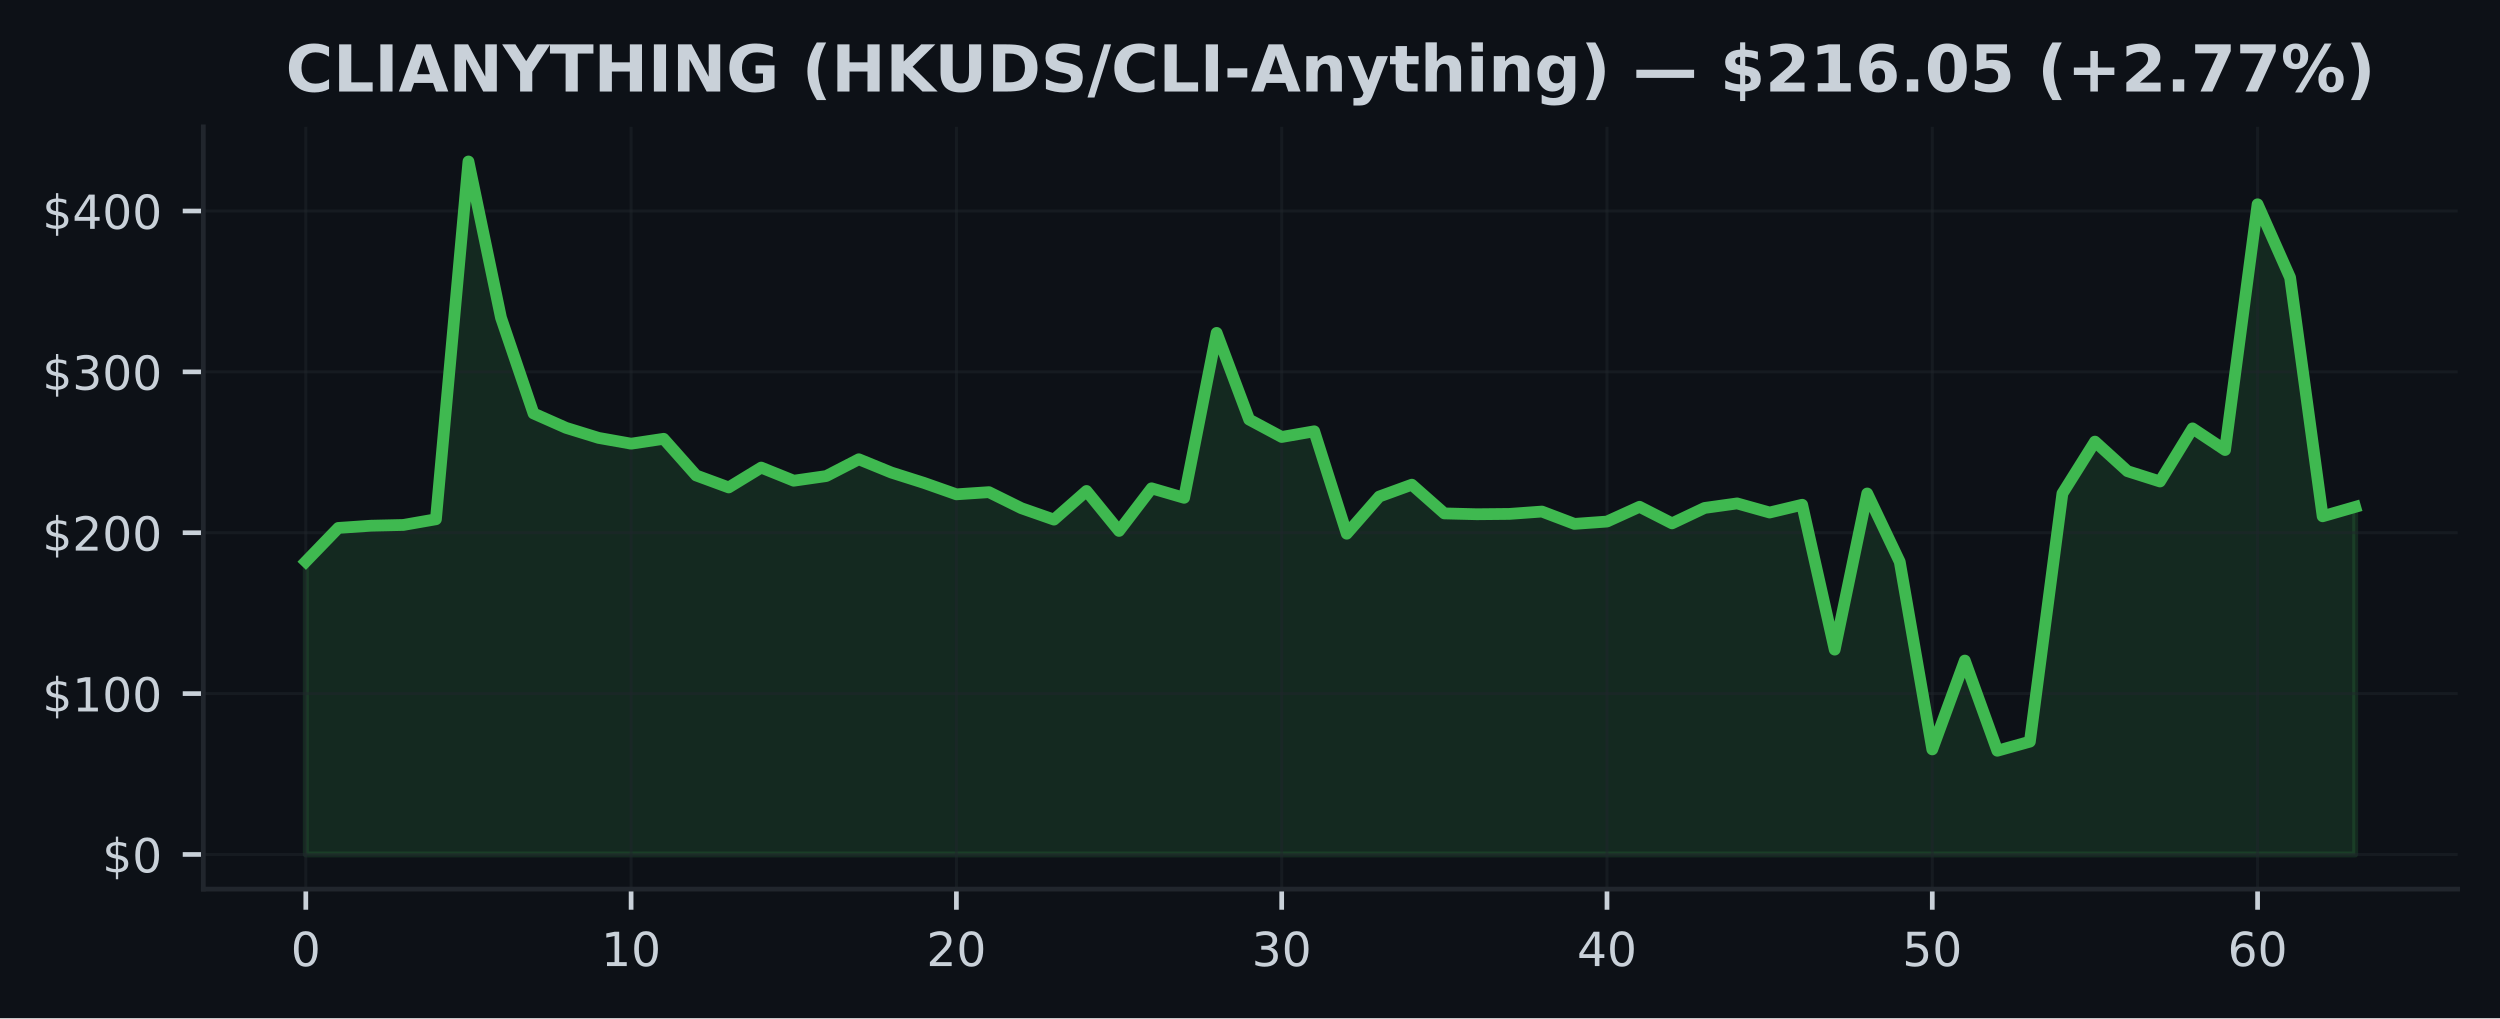
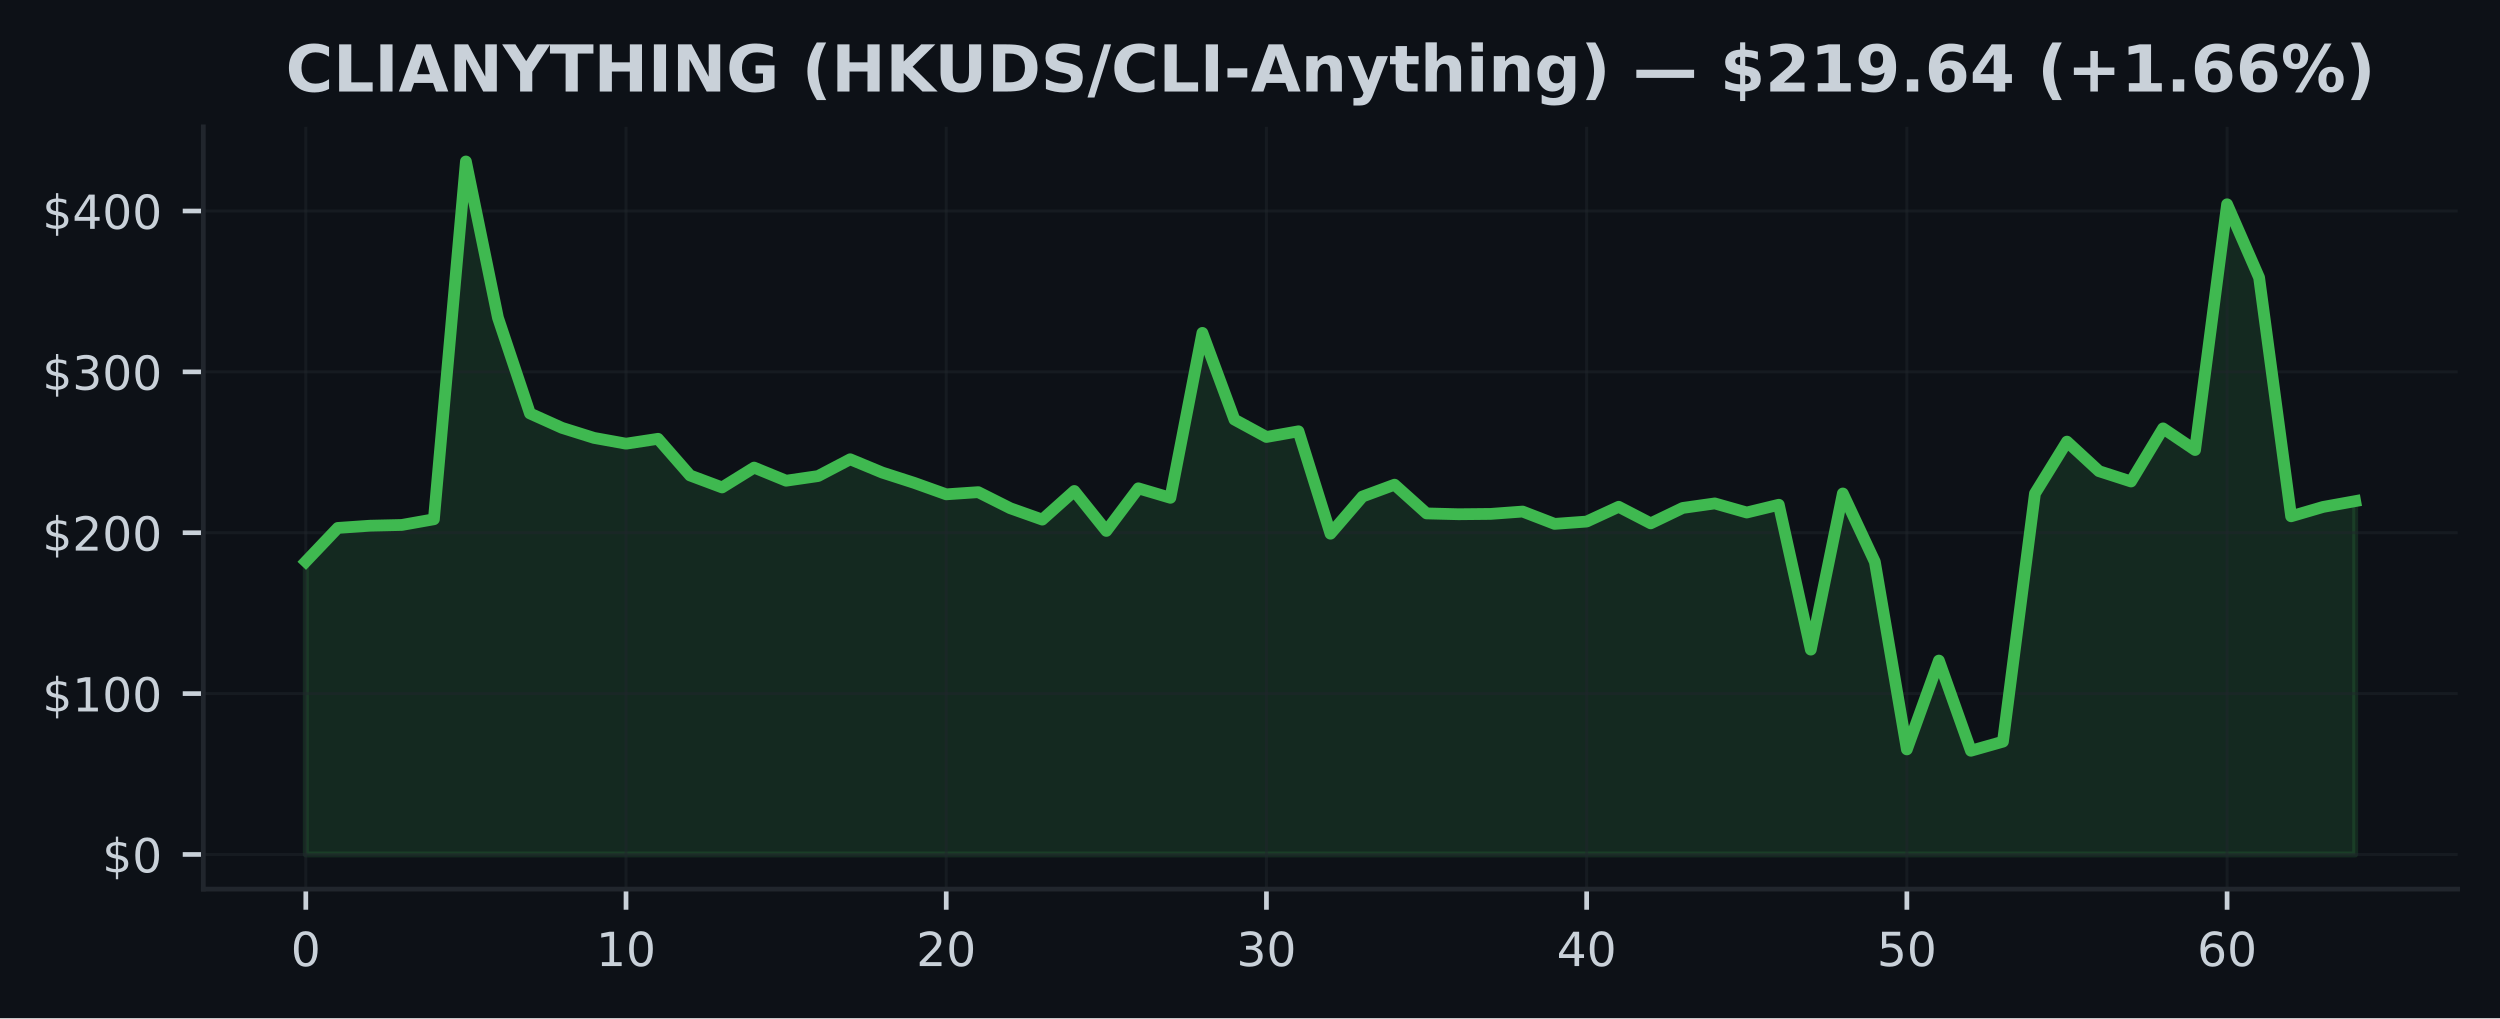
<svg xmlns="http://www.w3.org/2000/svg" xmlns:xlink="http://www.w3.org/1999/xlink" width="424.91pt" height="173.061pt" viewBox="0 0 424.91 173.061" version="1.1">
  <defs>
    <style type="text/css">*{stroke-linejoin: round; stroke-linecap: butt}</style>
  </defs>
  <g id="figure_1">
    <g id="patch_1">
      <path d="M 0 173.061  L 424.91 173.061  L 424.91 0  L 0 0  z " style="fill: #0d1117" />
    </g>
    <g id="axes_1">
      <g id="patch_2">
        <path d="M 34.56 151.118  L 417.71 151.118  L 417.71 21.558  L 34.56 21.558  z " style="fill: #0d1117" />
      </g>
      <g id="FillBetweenPolyCollection_1">
        <defs>
-           <path id="mc55185022f" d="M 51.976 -27.832  L 51.976 -77.612  L 57.505 -83.332  L 63.034 -83.707  L 68.562 -83.838  L 74.091 -84.806  L 79.62 -145.613  L 85.149 -119.07  L 90.678 -102.791  L 96.207 -100.341  L 101.736 -98.635  L 107.265 -97.651  L 112.793 -98.479  L 118.322 -92.251  L 123.851 -90.214  L 129.38 -93.588  L 134.909 -91.357  L 140.438 -92.15  L 145.967 -95.004  L 151.495 -92.746  L 157.024 -90.991  L 162.553 -89.044  L 168.082 -89.413  L 173.611 -86.679  L 179.14 -84.746  L 184.669 -89.612  L 190.197 -82.824  L 195.726 -90.064  L 201.255 -88.453  L 206.784 -116.481  L 212.313 -101.749  L 217.842 -98.791  L 223.371 -99.756  L 228.899 -82.351  L 234.428 -88.666  L 239.957 -90.682  L 245.486 -85.798  L 251.015 -85.659  L 256.544 -85.714  L 262.073 -86.116  L 267.601 -84.018  L 273.13 -84.415  L 278.659 -86.928  L 284.188 -84.109  L 289.717 -86.728  L 295.246 -87.499  L 300.775 -85.951  L 306.303 -87.272  L 311.832 -62.648  L 317.361 -89.186  L 322.89 -77.566  L 328.419 -45.691  L 333.948 -60.786  L 339.477 -45.461  L 345.005 -47.006  L 350.534 -89.181  L 356.063 -98.001  L 361.592 -92.981  L 367.121 -91.226  L 372.65 -100.251  L 378.179 -96.576  L 383.708 -138.338  L 389.236 -125.881  L 394.765 -85.312  L 400.294 -86.903  L 400.294 -27.832  L 400.294 -27.832  L 394.765 -27.832  L 389.236 -27.832  L 383.708 -27.832  L 378.179 -27.832  L 372.65 -27.832  L 367.121 -27.832  L 361.592 -27.832  L 356.063 -27.832  L 350.534 -27.832  L 345.005 -27.832  L 339.477 -27.832  L 333.948 -27.832  L 328.419 -27.832  L 322.89 -27.832  L 317.361 -27.832  L 311.832 -27.832  L 306.303 -27.832  L 300.775 -27.832  L 295.246 -27.832  L 289.717 -27.832  L 284.188 -27.832  L 278.659 -27.832  L 273.13 -27.832  L 267.601 -27.832  L 262.073 -27.832  L 256.544 -27.832  L 251.015 -27.832  L 245.486 -27.832  L 239.957 -27.832  L 234.428 -27.832  L 228.899 -27.832  L 223.371 -27.832  L 217.842 -27.832  L 212.313 -27.832  L 206.784 -27.832  L 201.255 -27.832  L 195.726 -27.832  L 190.197 -27.832  L 184.669 -27.832  L 179.14 -27.832  L 173.611 -27.832  L 168.082 -27.832  L 162.553 -27.832  L 157.024 -27.832  L 151.495 -27.832  L 145.967 -27.832  L 140.438 -27.832  L 134.909 -27.832  L 129.38 -27.832  L 123.851 -27.832  L 118.322 -27.832  L 112.793 -27.832  L 107.265 -27.832  L 101.736 -27.832  L 96.207 -27.832  L 90.678 -27.832  L 85.149 -27.832  L 79.62 -27.832  L 74.091 -27.832  L 68.562 -27.832  L 63.034 -27.832  L 57.505 -27.832  L 51.976 -27.832  z " style="stroke: #3fb950; stroke-opacity: 0.15" />
+           <path id="mcd2995d3e8" d="M 51.976 -27.832  L 51.976 -77.612  L 57.418 -83.332  L 62.861 -83.707  L 68.303 -83.838  L 73.746 -84.806  L 79.188 -145.613  L 84.631 -119.07  L 90.073 -102.791  L 95.516 -100.341  L 100.958 -98.635  L 106.401 -97.651  L 111.843 -98.479  L 117.286 -92.251  L 122.728 -90.214  L 128.171 -93.588  L 133.613 -91.357  L 139.055 -92.15  L 144.498 -95.004  L 149.94 -92.746  L 155.383 -90.991  L 160.825 -89.044  L 166.268 -89.413  L 171.71 -86.679  L 177.153 -84.746  L 182.595 -89.612  L 188.038 -82.824  L 193.48 -90.064  L 198.923 -88.453  L 204.365 -116.481  L 209.808 -101.749  L 215.25 -98.791  L 220.693 -99.756  L 226.135 -82.351  L 231.577 -88.666  L 237.02 -90.682  L 242.462 -85.798  L 247.905 -85.659  L 253.347 -85.714  L 258.79 -86.116  L 264.232 -84.018  L 269.675 -84.415  L 275.117 -86.928  L 280.56 -84.109  L 286.002 -86.728  L 291.445 -87.499  L 296.887 -85.951  L 302.33 -87.272  L 307.772 -62.648  L 313.215 -89.186  L 318.657 -77.566  L 324.099 -45.691  L 329.542 -60.786  L 334.984 -45.461  L 340.427 -47.006  L 345.869 -89.181  L 351.312 -98.001  L 356.754 -92.981  L 362.197 -91.226  L 367.639 -100.251  L 373.082 -96.576  L 378.524 -138.338  L 383.967 -125.881  L 389.409 -85.312  L 394.852 -86.903  L 400.294 -87.885  L 400.294 -27.832  L 400.294 -27.832  L 394.852 -27.832  L 389.409 -27.832  L 383.967 -27.832  L 378.524 -27.832  L 373.082 -27.832  L 367.639 -27.832  L 362.197 -27.832  L 356.754 -27.832  L 351.312 -27.832  L 345.869 -27.832  L 340.427 -27.832  L 334.984 -27.832  L 329.542 -27.832  L 324.099 -27.832  L 318.657 -27.832  L 313.215 -27.832  L 307.772 -27.832  L 302.33 -27.832  L 296.887 -27.832  L 291.445 -27.832  L 286.002 -27.832  L 280.56 -27.832  L 275.117 -27.832  L 269.675 -27.832  L 264.232 -27.832  L 258.79 -27.832  L 253.347 -27.832  L 247.905 -27.832  L 242.462 -27.832  L 237.02 -27.832  L 231.577 -27.832  L 226.135 -27.832  L 220.693 -27.832  L 215.25 -27.832  L 209.808 -27.832  L 204.365 -27.832  L 198.923 -27.832  L 193.48 -27.832  L 188.038 -27.832  L 182.595 -27.832  L 177.153 -27.832  L 171.71 -27.832  L 166.268 -27.832  L 160.825 -27.832  L 155.383 -27.832  L 149.94 -27.832  L 144.498 -27.832  L 139.055 -27.832  L 133.613 -27.832  L 128.171 -27.832  L 122.728 -27.832  L 117.286 -27.832  L 111.843 -27.832  L 106.401 -27.832  L 100.958 -27.832  L 95.516 -27.832  L 90.073 -27.832  L 84.631 -27.832  L 79.188 -27.832  L 73.746 -27.832  L 68.303 -27.832  L 62.861 -27.832  L 57.418 -27.832  L 51.976 -27.832  z " style="stroke: #3fb950; stroke-opacity: 0.15" />
        </defs>
-         <g clip-path="url(#p984e6c7c31)">
-           <use xlink:href="#mc55185022f" x="0" y="173.061" style="fill: #3fb950; fill-opacity: 0.15; stroke: #3fb950; stroke-opacity: 0.15" />
+         <g clip-path="url(#p1778bf6e70)">
+           <use xlink:href="#mcd2995d3e8" x="0" y="173.061" style="fill: #3fb950; fill-opacity: 0.15; stroke: #3fb950; stroke-opacity: 0.15" />
        </g>
      </g>
      <g id="matplotlib.axis_1">
        <g id="xtick_1">
          <g id="line2d_1">
-             <path d="M 51.976 151.118  L 51.976 21.558  " clip-path="url(#p984e6c7c31)" style="fill: none; stroke: #21262d; stroke-opacity: 0.5; stroke-width: 0.5; stroke-linecap: square" />
+             <path d="M 51.976 151.118  L 51.976 21.558  " clip-path="url(#p1778bf6e70)" style="fill: none; stroke: #21262d; stroke-opacity: 0.5; stroke-width: 0.5; stroke-linecap: square" />
          </g>
          <g id="line2d_2">
            <defs>
-               <path id="ma33d0bfe75" d="M 0 0  L 0 3.5  " style="stroke: #c9d1d9; stroke-width: 0.8" />
+               <path id="me21678dc02" d="M 0 0  L 0 3.5  " style="stroke: #c9d1d9; stroke-width: 0.8" />
            </defs>
            <g>
-               <use xlink:href="#ma33d0bfe75" x="51.976" y="151.118" style="fill: #c9d1d9; stroke: #c9d1d9; stroke-width: 0.8" />
+               <use xlink:href="#me21678dc02" x="51.976" y="151.118" style="fill: #c9d1d9; stroke: #c9d1d9; stroke-width: 0.8" />
            </g>
          </g>
          <g id="text_1">
            <g style="fill: #c9d1d9" transform="translate(49.43091 164.197) scale(0.08 -0.08)">
              <defs>
                <path id="DejaVuSans-30" d="M 2034 4250  Q 1547 4250 1301 3770  Q 1056 3291 1056 2328  Q 1056 1369 1301 889  Q 1547 409 2034 409  Q 2525 409 2770 889  Q 3016 1369 3016 2328  Q 3016 3291 2770 3770  Q 2525 4250 2034 4250  z M 2034 4750  Q 2819 4750 3233 4129  Q 3647 3509 3647 2328  Q 3647 1150 3233 529  Q 2819 -91 2034 -91  Q 1250 -91 836 529  Q 422 1150 422 2328  Q 422 3509 836 4129  Q 1250 4750 2034 4750  z " transform="scale(0.015625)" />
              </defs>
              <use xlink:href="#DejaVuSans-30" />
            </g>
          </g>
        </g>
        <g id="xtick_2">
          <g id="line2d_3">
-             <path d="M 107.265 151.118  L 107.265 21.558  " clip-path="url(#p984e6c7c31)" style="fill: none; stroke: #21262d; stroke-opacity: 0.5; stroke-width: 0.5; stroke-linecap: square" />
+             <path d="M 106.401 151.118  L 106.401 21.558  " clip-path="url(#p1778bf6e70)" style="fill: none; stroke: #21262d; stroke-opacity: 0.5; stroke-width: 0.5; stroke-linecap: square" />
          </g>
          <g id="line2d_4">
            <g>
-               <use xlink:href="#ma33d0bfe75" x="107.265" y="151.118" style="fill: #c9d1d9; stroke: #c9d1d9; stroke-width: 0.8" />
+               <use xlink:href="#me21678dc02" x="106.401" y="151.118" style="fill: #c9d1d9; stroke: #c9d1d9; stroke-width: 0.8" />
            </g>
          </g>
          <g id="text_2">
-             <g style="fill: #c9d1d9" transform="translate(102.1745 164.197) scale(0.08 -0.08)">
+             <g style="fill: #c9d1d9" transform="translate(101.3106 164.197) scale(0.08 -0.08)">
              <defs>
                <path id="DejaVuSans-31" d="M 794 531  L 1825 531  L 1825 4091  L 703 3866  L 703 4441  L 1819 4666  L 2450 4666  L 2450 531  L 3481 531  L 3481 0  L 794 0  L 794 531  z " transform="scale(0.015625)" />
              </defs>
              <use xlink:href="#DejaVuSans-31" />
              <use xlink:href="#DejaVuSans-30" transform="translate(63.62305 0)" />
            </g>
          </g>
        </g>
        <g id="xtick_3">
          <g id="line2d_5">
-             <path d="M 162.553 151.118  L 162.553 21.558  " clip-path="url(#p984e6c7c31)" style="fill: none; stroke: #21262d; stroke-opacity: 0.5; stroke-width: 0.5; stroke-linecap: square" />
+             <path d="M 160.825 151.118  L 160.825 21.558  " clip-path="url(#p1778bf6e70)" style="fill: none; stroke: #21262d; stroke-opacity: 0.5; stroke-width: 0.5; stroke-linecap: square" />
          </g>
          <g id="line2d_6">
            <g>
-               <use xlink:href="#ma33d0bfe75" x="162.553" y="151.118" style="fill: #c9d1d9; stroke: #c9d1d9; stroke-width: 0.8" />
+               <use xlink:href="#me21678dc02" x="160.825" y="151.118" style="fill: #c9d1d9; stroke: #c9d1d9; stroke-width: 0.8" />
            </g>
          </g>
          <g id="text_3">
-             <g style="fill: #c9d1d9" transform="translate(157.4631 164.197) scale(0.08 -0.08)">
+             <g style="fill: #c9d1d9" transform="translate(155.7353 164.197) scale(0.08 -0.08)">
              <defs>
                <path id="DejaVuSans-32" d="M 1228 531  L 3431 531  L 3431 0  L 469 0  L 469 531  Q 828 903 1448 1529  Q 2069 2156 2228 2338  Q 2531 2678 2651 2914  Q 2772 3150 2772 3378  Q 2772 3750 2511 3984  Q 2250 4219 1831 4219  Q 1534 4219 1204 4116  Q 875 4013 500 3803  L 500 4441  Q 881 4594 1212 4672  Q 1544 4750 1819 4750  Q 2544 4750 2975 4387  Q 3406 4025 3406 3419  Q 3406 3131 3298 2873  Q 3191 2616 2906 2266  Q 2828 2175 2409 1742  Q 1991 1309 1228 531  z " transform="scale(0.015625)" />
              </defs>
              <use xlink:href="#DejaVuSans-32" />
              <use xlink:href="#DejaVuSans-30" transform="translate(63.62305 0)" />
            </g>
          </g>
        </g>
        <g id="xtick_4">
          <g id="line2d_7">
-             <path d="M 217.842 151.118  L 217.842 21.558  " clip-path="url(#p984e6c7c31)" style="fill: none; stroke: #21262d; stroke-opacity: 0.5; stroke-width: 0.5; stroke-linecap: square" />
+             <path d="M 215.25 151.118  L 215.25 21.558  " clip-path="url(#p1778bf6e70)" style="fill: none; stroke: #21262d; stroke-opacity: 0.5; stroke-width: 0.5; stroke-linecap: square" />
          </g>
          <g id="line2d_8">
            <g>
-               <use xlink:href="#ma33d0bfe75" x="217.842" y="151.118" style="fill: #c9d1d9; stroke: #c9d1d9; stroke-width: 0.8" />
+               <use xlink:href="#me21678dc02" x="215.25" y="151.118" style="fill: #c9d1d9; stroke: #c9d1d9; stroke-width: 0.8" />
            </g>
          </g>
          <g id="text_4">
-             <g style="fill: #c9d1d9" transform="translate(212.7517 164.197) scale(0.08 -0.08)">
+             <g style="fill: #c9d1d9" transform="translate(210.1601 164.197) scale(0.08 -0.08)">
              <defs>
                <path id="DejaVuSans-33" d="M 2597 2516  Q 3050 2419 3304 2112  Q 3559 1806 3559 1356  Q 3559 666 3084 287  Q 2609 -91 1734 -91  Q 1441 -91 1130 -33  Q 819 25 488 141  L 488 750  Q 750 597 1062 519  Q 1375 441 1716 441  Q 2309 441 2620 675  Q 2931 909 2931 1356  Q 2931 1769 2642 2001  Q 2353 2234 1838 2234  L 1294 2234  L 1294 2753  L 1863 2753  Q 2328 2753 2575 2939  Q 2822 3125 2822 3475  Q 2822 3834 2567 4026  Q 2313 4219 1838 4219  Q 1578 4219 1281 4162  Q 984 4106 628 3988  L 628 4550  Q 988 4650 1302 4700  Q 1616 4750 1894 4750  Q 2613 4750 3031 4423  Q 3450 4097 3450 3541  Q 3450 3153 3228 2886  Q 3006 2619 2597 2516  z " transform="scale(0.015625)" />
              </defs>
              <use xlink:href="#DejaVuSans-33" />
              <use xlink:href="#DejaVuSans-30" transform="translate(63.62305 0)" />
            </g>
          </g>
        </g>
        <g id="xtick_5">
          <g id="line2d_9">
-             <path d="M 273.13 151.118  L 273.13 21.558  " clip-path="url(#p984e6c7c31)" style="fill: none; stroke: #21262d; stroke-opacity: 0.5; stroke-width: 0.5; stroke-linecap: square" />
+             <path d="M 269.675 151.118  L 269.675 21.558  " clip-path="url(#p1778bf6e70)" style="fill: none; stroke: #21262d; stroke-opacity: 0.5; stroke-width: 0.5; stroke-linecap: square" />
          </g>
          <g id="line2d_10">
            <g>
-               <use xlink:href="#ma33d0bfe75" x="273.13" y="151.118" style="fill: #c9d1d9; stroke: #c9d1d9; stroke-width: 0.8" />
+               <use xlink:href="#me21678dc02" x="269.675" y="151.118" style="fill: #c9d1d9; stroke: #c9d1d9; stroke-width: 0.8" />
            </g>
          </g>
          <g id="text_5">
-             <g style="fill: #c9d1d9" transform="translate(268.0403 164.197) scale(0.08 -0.08)">
+             <g style="fill: #c9d1d9" transform="translate(264.5848 164.197) scale(0.08 -0.08)">
              <defs>
                <path id="DejaVuSans-34" d="M 2419 4116  L 825 1625  L 2419 1625  L 2419 4116  z M 2253 4666  L 3047 4666  L 3047 1625  L 3713 1625  L 3713 1100  L 3047 1100  L 3047 0  L 2419 0  L 2419 1100  L 313 1100  L 313 1709  L 2253 4666  z " transform="scale(0.015625)" />
              </defs>
              <use xlink:href="#DejaVuSans-34" />
              <use xlink:href="#DejaVuSans-30" transform="translate(63.62305 0)" />
            </g>
          </g>
        </g>
        <g id="xtick_6">
          <g id="line2d_11">
-             <path d="M 328.419 151.118  L 328.419 21.558  " clip-path="url(#p984e6c7c31)" style="fill: none; stroke: #21262d; stroke-opacity: 0.5; stroke-width: 0.5; stroke-linecap: square" />
+             <path d="M 324.099 151.118  L 324.099 21.558  " clip-path="url(#p1778bf6e70)" style="fill: none; stroke: #21262d; stroke-opacity: 0.5; stroke-width: 0.5; stroke-linecap: square" />
          </g>
          <g id="line2d_12">
            <g>
-               <use xlink:href="#ma33d0bfe75" x="328.419" y="151.118" style="fill: #c9d1d9; stroke: #c9d1d9; stroke-width: 0.8" />
+               <use xlink:href="#me21678dc02" x="324.099" y="151.118" style="fill: #c9d1d9; stroke: #c9d1d9; stroke-width: 0.8" />
            </g>
          </g>
          <g id="text_6">
-             <g style="fill: #c9d1d9" transform="translate(323.3289 164.197) scale(0.08 -0.08)">
+             <g style="fill: #c9d1d9" transform="translate(319.0095 164.197) scale(0.08 -0.08)">
              <defs>
                <path id="DejaVuSans-35" d="M 691 4666  L 3169 4666  L 3169 4134  L 1269 4134  L 1269 2991  Q 1406 3038 1543 3061  Q 1681 3084 1819 3084  Q 2600 3084 3056 2656  Q 3513 2228 3513 1497  Q 3513 744 3044 326  Q 2575 -91 1722 -91  Q 1428 -91 1123 -41  Q 819 9 494 109  L 494 744  Q 775 591 1075 516  Q 1375 441 1709 441  Q 2250 441 2565 725  Q 2881 1009 2881 1497  Q 2881 1984 2565 2268  Q 2250 2553 1709 2553  Q 1456 2553 1204 2497  Q 953 2441 691 2322  L 691 4666  z " transform="scale(0.015625)" />
              </defs>
              <use xlink:href="#DejaVuSans-35" />
              <use xlink:href="#DejaVuSans-30" transform="translate(63.62305 0)" />
            </g>
          </g>
        </g>
        <g id="xtick_7">
          <g id="line2d_13">
-             <path d="M 383.708 151.118  L 383.708 21.558  " clip-path="url(#p984e6c7c31)" style="fill: none; stroke: #21262d; stroke-opacity: 0.5; stroke-width: 0.5; stroke-linecap: square" />
+             <path d="M 378.524 151.118  L 378.524 21.558  " clip-path="url(#p1778bf6e70)" style="fill: none; stroke: #21262d; stroke-opacity: 0.5; stroke-width: 0.5; stroke-linecap: square" />
          </g>
          <g id="line2d_14">
            <g>
-               <use xlink:href="#ma33d0bfe75" x="383.708" y="151.118" style="fill: #c9d1d9; stroke: #c9d1d9; stroke-width: 0.8" />
+               <use xlink:href="#me21678dc02" x="378.524" y="151.118" style="fill: #c9d1d9; stroke: #c9d1d9; stroke-width: 0.8" />
            </g>
          </g>
          <g id="text_7">
-             <g style="fill: #c9d1d9" transform="translate(378.6175 164.197) scale(0.08 -0.08)">
+             <g style="fill: #c9d1d9" transform="translate(373.4342 164.197) scale(0.08 -0.08)">
              <defs>
                <path id="DejaVuSans-36" d="M 2113 2584  Q 1688 2584 1439 2293  Q 1191 2003 1191 1497  Q 1191 994 1439 701  Q 1688 409 2113 409  Q 2538 409 2786 701  Q 3034 994 3034 1497  Q 3034 2003 2786 2293  Q 2538 2584 2113 2584  z M 3366 4563  L 3366 3988  Q 3128 4100 2886 4159  Q 2644 4219 2406 4219  Q 1781 4219 1451 3797  Q 1122 3375 1075 2522  Q 1259 2794 1537 2939  Q 1816 3084 2150 3084  Q 2853 3084 3261 2657  Q 3669 2231 3669 1497  Q 3669 778 3244 343  Q 2819 -91 2113 -91  Q 1303 -91 875 529  Q 447 1150 447 2328  Q 447 3434 972 4092  Q 1497 4750 2381 4750  Q 2619 4750 2861 4703  Q 3103 4656 3366 4563  z " transform="scale(0.015625)" />
              </defs>
              <use xlink:href="#DejaVuSans-36" />
              <use xlink:href="#DejaVuSans-30" transform="translate(63.62305 0)" />
            </g>
          </g>
        </g>
      </g>
      <g id="matplotlib.axis_2">
        <g id="ytick_1">
          <g id="line2d_15">
-             <path d="M 34.56 145.229  L 417.71 145.229  " clip-path="url(#p984e6c7c31)" style="fill: none; stroke: #21262d; stroke-opacity: 0.5; stroke-width: 0.5; stroke-linecap: square" />
+             <path d="M 34.56 145.229  L 417.71 145.229  " clip-path="url(#p1778bf6e70)" style="fill: none; stroke: #21262d; stroke-opacity: 0.5; stroke-width: 0.5; stroke-linecap: square" />
          </g>
          <g id="line2d_16">
            <defs>
-               <path id="me37ecd11b0" d="M 0 0  L -3.5 0  " style="stroke: #c9d1d9; stroke-width: 0.8" />
+               <path id="m2a1f033af4" d="M 0 0  L -3.5 0  " style="stroke: #c9d1d9; stroke-width: 0.8" />
            </defs>
            <g>
-               <use xlink:href="#me37ecd11b0" x="34.56" y="145.229" style="fill: #c9d1d9; stroke: #c9d1d9; stroke-width: 0.8" />
+               <use xlink:href="#m2a1f033af4" x="34.56" y="145.229" style="fill: #c9d1d9; stroke: #c9d1d9; stroke-width: 0.8" />
            </g>
          </g>
          <g id="text_8">
            <g style="fill: #c9d1d9" transform="translate(17.38 148.2686) scale(0.08 -0.08)">
              <defs>
                <path id="DejaVuSans-24" d="M 2163 -941  L 1850 -941  L 1847 0  Q 1519 6 1191 76  Q 863 147 531 288  L 531 850  Q 850 650 1176 548  Q 1503 447 1850 444  L 1850 1869  Q 1159 1981 845 2250  Q 531 2519 531 2988  Q 531 3497 872 3790  Q 1213 4084 1850 4128  L 1850 4863  L 2163 4863  L 2163 4138  Q 2453 4125 2725 4076  Q 2997 4028 3256 3944  L 3256 3397  Q 2997 3528 2723 3600  Q 2450 3672 2163 3684  L 2163 2350  Q 2872 2241 3206 1959  Q 3541 1678 3541 1191  Q 3541 663 3186 358  Q 2831 53 2163 6  L 2163 -941  z M 1850 2406  L 1850 3688  Q 1488 3647 1297 3481  Q 1106 3316 1106 3041  Q 1106 2772 1282 2622  Q 1459 2472 1850 2406  z M 2163 1806  L 2163 453  Q 2559 506 2761 678  Q 2963 850 2963 1131  Q 2963 1406 2770 1568  Q 2578 1731 2163 1806  z " transform="scale(0.015625)" />
              </defs>
              <use xlink:href="#DejaVuSans-24" />
              <use xlink:href="#DejaVuSans-30" transform="translate(63.62305 0)" />
            </g>
          </g>
        </g>
        <g id="ytick_2">
          <g id="line2d_17">
-             <path d="M 34.56 117.888  L 417.71 117.888  " clip-path="url(#p984e6c7c31)" style="fill: none; stroke: #21262d; stroke-opacity: 0.5; stroke-width: 0.5; stroke-linecap: square" />
+             <path d="M 34.56 117.888  L 417.71 117.888  " clip-path="url(#p1778bf6e70)" style="fill: none; stroke: #21262d; stroke-opacity: 0.5; stroke-width: 0.5; stroke-linecap: square" />
          </g>
          <g id="line2d_18">
            <g>
-               <use xlink:href="#me37ecd11b0" x="34.56" y="117.888" style="fill: #c9d1d9; stroke: #c9d1d9; stroke-width: 0.8" />
+               <use xlink:href="#m2a1f033af4" x="34.56" y="117.888" style="fill: #c9d1d9; stroke: #c9d1d9; stroke-width: 0.8" />
            </g>
          </g>
          <g id="text_9">
            <g style="fill: #c9d1d9" transform="translate(7.2 120.927) scale(0.08 -0.08)">
              <use xlink:href="#DejaVuSans-24" />
              <use xlink:href="#DejaVuSans-31" transform="translate(63.62305 0)" />
              <use xlink:href="#DejaVuSans-30" transform="translate(127.2461 0)" />
              <use xlink:href="#DejaVuSans-30" transform="translate(190.8691 0)" />
            </g>
          </g>
        </g>
        <g id="ytick_3">
          <g id="line2d_19">
-             <path d="M 34.56 90.546  L 417.71 90.546  " clip-path="url(#p984e6c7c31)" style="fill: none; stroke: #21262d; stroke-opacity: 0.5; stroke-width: 0.5; stroke-linecap: square" />
+             <path d="M 34.56 90.546  L 417.71 90.546  " clip-path="url(#p1778bf6e70)" style="fill: none; stroke: #21262d; stroke-opacity: 0.5; stroke-width: 0.5; stroke-linecap: square" />
          </g>
          <g id="line2d_20">
            <g>
-               <use xlink:href="#me37ecd11b0" x="34.56" y="90.546" style="fill: #c9d1d9; stroke: #c9d1d9; stroke-width: 0.8" />
+               <use xlink:href="#m2a1f033af4" x="34.56" y="90.546" style="fill: #c9d1d9; stroke: #c9d1d9; stroke-width: 0.8" />
            </g>
          </g>
          <g id="text_10">
            <g style="fill: #c9d1d9" transform="translate(7.2 93.58552) scale(0.08 -0.08)">
              <use xlink:href="#DejaVuSans-24" />
              <use xlink:href="#DejaVuSans-32" transform="translate(63.62305 0)" />
              <use xlink:href="#DejaVuSans-30" transform="translate(127.2461 0)" />
              <use xlink:href="#DejaVuSans-30" transform="translate(190.8691 0)" />
            </g>
          </g>
        </g>
        <g id="ytick_4">
          <g id="line2d_21">
-             <path d="M 34.56 63.205  L 417.71 63.205  " clip-path="url(#p984e6c7c31)" style="fill: none; stroke: #21262d; stroke-opacity: 0.5; stroke-width: 0.5; stroke-linecap: square" />
+             <path d="M 34.56 63.205  L 417.71 63.205  " clip-path="url(#p1778bf6e70)" style="fill: none; stroke: #21262d; stroke-opacity: 0.5; stroke-width: 0.5; stroke-linecap: square" />
          </g>
          <g id="line2d_22">
            <g>
-               <use xlink:href="#me37ecd11b0" x="34.56" y="63.205" style="fill: #c9d1d9; stroke: #c9d1d9; stroke-width: 0.8" />
+               <use xlink:href="#m2a1f033af4" x="34.56" y="63.205" style="fill: #c9d1d9; stroke: #c9d1d9; stroke-width: 0.8" />
            </g>
          </g>
          <g id="text_11">
            <g style="fill: #c9d1d9" transform="translate(7.2 66.24399) scale(0.08 -0.08)">
              <use xlink:href="#DejaVuSans-24" />
              <use xlink:href="#DejaVuSans-33" transform="translate(63.62305 0)" />
              <use xlink:href="#DejaVuSans-30" transform="translate(127.2461 0)" />
              <use xlink:href="#DejaVuSans-30" transform="translate(190.8691 0)" />
            </g>
          </g>
        </g>
        <g id="ytick_5">
          <g id="line2d_23">
-             <path d="M 34.56 35.863  L 417.71 35.863  " clip-path="url(#p984e6c7c31)" style="fill: none; stroke: #21262d; stroke-opacity: 0.5; stroke-width: 0.5; stroke-linecap: square" />
+             <path d="M 34.56 35.863  L 417.71 35.863  " clip-path="url(#p1778bf6e70)" style="fill: none; stroke: #21262d; stroke-opacity: 0.5; stroke-width: 0.5; stroke-linecap: square" />
          </g>
          <g id="line2d_24">
            <g>
-               <use xlink:href="#me37ecd11b0" x="34.56" y="35.863" style="fill: #c9d1d9; stroke: #c9d1d9; stroke-width: 0.8" />
+               <use xlink:href="#m2a1f033af4" x="34.56" y="35.863" style="fill: #c9d1d9; stroke: #c9d1d9; stroke-width: 0.8" />
            </g>
          </g>
          <g id="text_12">
            <g style="fill: #c9d1d9" transform="translate(7.2 38.90247) scale(0.08 -0.08)">
              <use xlink:href="#DejaVuSans-24" />
              <use xlink:href="#DejaVuSans-34" transform="translate(63.62305 0)" />
              <use xlink:href="#DejaVuSans-30" transform="translate(127.2461 0)" />
              <use xlink:href="#DejaVuSans-30" transform="translate(190.8691 0)" />
            </g>
          </g>
        </g>
      </g>
      <g id="line2d_25">
-         <path d="M 51.976 95.448  L 57.505 89.729  L 63.034 89.354  L 68.562 89.223  L 74.091 88.255  L 79.62 27.447  L 85.149 53.991  L 90.678 70.27  L 96.207 72.719  L 101.736 74.426  L 107.265 75.41  L 112.793 74.581  L 118.322 80.81  L 123.851 82.847  L 129.38 79.473  L 134.909 81.704  L 140.438 80.911  L 145.967 78.057  L 151.495 80.315  L 157.024 82.07  L 162.553 84.017  L 168.082 83.648  L 173.611 86.382  L 179.14 88.315  L 184.669 83.448  L 190.197 90.237  L 195.726 82.997  L 201.255 84.608  L 206.784 56.58  L 212.313 71.311  L 217.842 74.27  L 223.371 73.305  L 228.899 90.71  L 234.428 84.394  L 239.957 82.379  L 245.486 87.262  L 251.015 87.402  L 256.544 87.347  L 262.073 86.945  L 267.601 89.042  L 273.13 88.646  L 278.659 86.133  L 284.188 88.952  L 289.717 86.333  L 295.246 85.562  L 300.775 87.109  L 306.303 85.789  L 311.832 110.412  L 317.361 83.875  L 322.89 95.495  L 328.419 127.37  L 333.948 112.274  L 339.477 127.599  L 345.005 126.055  L 350.534 83.88  L 356.063 75.06  L 361.592 80.08  L 367.121 81.835  L 372.65 72.81  L 378.179 76.484  L 383.708 34.723  L 389.236 47.18  L 394.765 87.749  L 400.294 86.158  " clip-path="url(#p984e6c7c31)" style="fill: none; stroke: #3fb950; stroke-width: 2; stroke-linecap: square" />
+         <path d="M 51.976 95.448  L 57.418 89.729  L 62.861 89.354  L 68.303 89.223  L 73.746 88.255  L 79.188 27.447  L 84.631 53.991  L 90.073 70.27  L 95.516 72.719  L 100.958 74.426  L 106.401 75.41  L 111.843 74.581  L 117.286 80.81  L 122.728 82.847  L 128.171 79.473  L 133.613 81.704  L 139.055 80.911  L 144.498 78.057  L 149.94 80.315  L 155.383 82.07  L 160.825 84.017  L 166.268 83.648  L 171.71 86.382  L 177.153 88.315  L 182.595 83.448  L 188.038 90.237  L 193.48 82.997  L 198.923 84.608  L 204.365 56.58  L 209.808 71.311  L 215.25 74.27  L 220.693 73.305  L 226.135 90.71  L 231.577 84.394  L 237.02 82.379  L 242.462 87.262  L 247.905 87.402  L 253.347 87.347  L 258.79 86.945  L 264.232 89.042  L 269.675 88.646  L 275.117 86.133  L 280.56 88.952  L 286.002 86.333  L 291.445 85.562  L 296.887 87.109  L 302.33 85.789  L 307.772 110.412  L 313.215 83.875  L 318.657 95.495  L 324.099 127.37  L 329.542 112.274  L 334.984 127.599  L 340.427 126.055  L 345.869 83.88  L 351.312 75.06  L 356.754 80.08  L 362.197 81.835  L 367.639 72.81  L 373.082 76.484  L 378.524 34.723  L 383.967 47.18  L 389.409 87.749  L 394.852 86.158  L 400.294 85.176  " clip-path="url(#p1778bf6e70)" style="fill: none; stroke: #3fb950; stroke-width: 2; stroke-linecap: square" />
      </g>
      <g id="patch_3">
        <path d="M 34.56 151.118  L 34.56 21.558  " style="fill: none; stroke: #21262d; stroke-width: 0.8; stroke-linejoin: miter; stroke-linecap: square" />
      </g>
      <g id="patch_4">
        <path d="M 34.56 151.118  L 417.71 151.118  " style="fill: none; stroke: #21262d; stroke-width: 0.8; stroke-linejoin: miter; stroke-linecap: square" />
      </g>
      <g id="text_13">
        <g style="fill: #c9d1d9" transform="translate(48.55633 15.55828) scale(0.11 -0.11)">
          <defs>
            <path id="DejaVuSans-Bold-43" d="M 4288 256  Q 3956 84 3597 -3  Q 3238 -91 2847 -91  Q 1681 -91 1000 561  Q 319 1213 319 2328  Q 319 3447 1000 4098  Q 1681 4750 2847 4750  Q 3238 4750 3597 4662  Q 3956 4575 4288 4403  L 4288 3438  Q 3953 3666 3628 3772  Q 3303 3878 2944 3878  Q 2300 3878 1931 3465  Q 1563 3053 1563 2328  Q 1563 1606 1931 1193  Q 2300 781 2944 781  Q 3303 781 3628 887  Q 3953 994 4288 1222  L 4288 256  z " transform="scale(0.015625)" />
            <path id="DejaVuSans-Bold-4c" d="M 588 4666  L 1791 4666  L 1791 909  L 3903 909  L 3903 0  L 588 0  L 588 4666  z " transform="scale(0.015625)" />
            <path id="DejaVuSans-Bold-49" d="M 588 4666  L 1791 4666  L 1791 0  L 588 0  L 588 4666  z " transform="scale(0.015625)" />
            <path id="DejaVuSans-Bold-41" d="M 3419 850  L 1538 850  L 1241 0  L 31 0  L 1759 4666  L 3194 4666  L 4922 0  L 3713 0  L 3419 850  z M 1838 1716  L 3116 1716  L 2478 3572  L 1838 1716  z " transform="scale(0.015625)" />
            <path id="DejaVuSans-Bold-4e" d="M 588 4666  L 1931 4666  L 3628 1466  L 3628 4666  L 4769 4666  L 4769 0  L 3425 0  L 1728 3200  L 1728 0  L 588 0  L 588 4666  z " transform="scale(0.015625)" />
            <path id="DejaVuSans-Bold-59" d="M -63 4666  L 1253 4666  L 2316 3003  L 3378 4666  L 4697 4666  L 2919 1966  L 2919 0  L 1716 0  L 1716 1966  L -63 4666  z " transform="scale(0.015625)" />
            <path id="DejaVuSans-Bold-54" d="M 31 4666  L 4331 4666  L 4331 3756  L 2784 3756  L 2784 0  L 1581 0  L 1581 3756  L 31 3756  L 31 4666  z " transform="scale(0.015625)" />
            <path id="DejaVuSans-Bold-48" d="M 588 4666  L 1791 4666  L 1791 2888  L 3566 2888  L 3566 4666  L 4769 4666  L 4769 0  L 3566 0  L 3566 1978  L 1791 1978  L 1791 0  L 588 0  L 588 4666  z " transform="scale(0.015625)" />
            <path id="DejaVuSans-Bold-47" d="M 4781 347  Q 4331 128 3847 18  Q 3363 -91 2847 -91  Q 1681 -91 1000 561  Q 319 1213 319 2328  Q 319 3456 1012 4103  Q 1706 4750 2913 4750  Q 3378 4750 3804 4662  Q 4231 4575 4609 4403  L 4609 3438  Q 4219 3659 3833 3768  Q 3447 3878 3059 3878  Q 2341 3878 1952 3476  Q 1563 3075 1563 2328  Q 1563 1588 1938 1184  Q 2313 781 3003 781  Q 3191 781 3352 804  Q 3513 828 3641 878  L 3641 1784  L 2906 1784  L 2906 2591  L 4781 2591  L 4781 347  z " transform="scale(0.015625)" />
            <path id="DejaVuSans-Bold-20" transform="scale(0.015625)" />
            <path id="DejaVuSans-Bold-28" d="M 2413 -844  L 1484 -844  Q 1006 -72 778 623  Q 550 1319 550 2003  Q 550 2688 779 3389  Q 1009 4091 1484 4856  L 2413 4856  Q 2013 4116 1813 3408  Q 1613 2700 1613 2009  Q 1613 1319 1811 609  Q 2009 -100 2413 -844  z " transform="scale(0.015625)" />
            <path id="DejaVuSans-Bold-4b" d="M 588 4666  L 1791 4666  L 1791 2963  L 3525 4666  L 4922 4666  L 2675 2456  L 5153 0  L 3647 0  L 1791 1838  L 1791 0  L 588 0  L 588 4666  z " transform="scale(0.015625)" />
            <path id="DejaVuSans-Bold-55" d="M 588 4666  L 1791 4666  L 1791 1869  Q 1791 1291 1980 1042  Q 2169 794 2597 794  Q 3028 794 3217 1042  Q 3406 1291 3406 1869  L 3406 4666  L 4609 4666  L 4609 1869  Q 4609 878 4112 393  Q 3616 -91 2597 -91  Q 1581 -91 1084 393  Q 588 878 588 1869  L 588 4666  z " transform="scale(0.015625)" />
            <path id="DejaVuSans-Bold-44" d="M 1791 3756  L 1791 909  L 2222 909  Q 2959 909 3348 1275  Q 3738 1641 3738 2338  Q 3738 3031 3350 3393  Q 2963 3756 2222 3756  L 1791 3756  z M 588 4666  L 1856 4666  Q 2919 4666 3439 4514  Q 3959 4363 4331 4000  Q 4659 3684 4818 3271  Q 4978 2859 4978 2338  Q 4978 1809 4818 1395  Q 4659 981 4331 666  Q 3956 303 3431 151  Q 2906 0 1856 0  L 588 0  L 588 4666  z " transform="scale(0.015625)" />
            <path id="DejaVuSans-Bold-53" d="M 3834 4519  L 3834 3531  Q 3450 3703 3084 3790  Q 2719 3878 2394 3878  Q 1963 3878 1756 3759  Q 1550 3641 1550 3391  Q 1550 3203 1689 3098  Q 1828 2994 2194 2919  L 2706 2816  Q 3484 2659 3812 2340  Q 4141 2022 4141 1434  Q 4141 663 3683 286  Q 3225 -91 2284 -91  Q 1841 -91 1394 -6  Q 947 78 500 244  L 500 1259  Q 947 1022 1364 901  Q 1781 781 2169 781  Q 2563 781 2772 912  Q 2981 1044 2981 1288  Q 2981 1506 2839 1625  Q 2697 1744 2272 1838  L 1806 1941  Q 1106 2091 782 2419  Q 459 2747 459 3303  Q 459 4000 909 4375  Q 1359 4750 2203 4750  Q 2588 4750 2994 4692  Q 3400 4634 3834 4519  z " transform="scale(0.015625)" />
            <path id="DejaVuSans-Bold-2f" d="M 1644 4666  L 2338 4666  L 691 -594  L 0 -594  L 1644 4666  z " transform="scale(0.015625)" />
            <path id="DejaVuSans-Bold-2d" d="M 347 2297  L 2309 2297  L 2309 1388  L 347 1388  L 347 2297  z " transform="scale(0.015625)" />
            <path id="DejaVuSans-Bold-6e" d="M 4056 2131  L 4056 0  L 2931 0  L 2931 347  L 2931 1631  Q 2931 2084 2911 2256  Q 2891 2428 2841 2509  Q 2775 2619 2662 2680  Q 2550 2741 2406 2741  Q 2056 2741 1856 2470  Q 1656 2200 1656 1722  L 1656 0  L 538 0  L 538 3500  L 1656 3500  L 1656 2988  Q 1909 3294 2193 3439  Q 2478 3584 2822 3584  Q 3428 3584 3742 3212  Q 4056 2841 4056 2131  z " transform="scale(0.015625)" />
            <path id="DejaVuSans-Bold-79" d="M 78 3500  L 1197 3500  L 2138 1125  L 2938 3500  L 4056 3500  L 2584 -331  Q 2363 -916 2067 -1148  Q 1772 -1381 1288 -1381  L 641 -1381  L 641 -647  L 991 -647  Q 1275 -647 1404 -556  Q 1534 -466 1606 -231  L 1638 -134  L 78 3500  z " transform="scale(0.015625)" />
            <path id="DejaVuSans-Bold-74" d="M 1759 4494  L 1759 3500  L 2913 3500  L 2913 2700  L 1759 2700  L 1759 1216  Q 1759 972 1856 886  Q 1953 800 2241 800  L 2816 800  L 2816 0  L 1856 0  Q 1194 0 917 276  Q 641 553 641 1216  L 641 2700  L 84 2700  L 84 3500  L 641 3500  L 641 4494  L 1759 4494  z " transform="scale(0.015625)" />
            <path id="DejaVuSans-Bold-68" d="M 4056 2131  L 4056 0  L 2931 0  L 2931 347  L 2931 1625  Q 2931 2084 2911 2256  Q 2891 2428 2841 2509  Q 2775 2619 2662 2680  Q 2550 2741 2406 2741  Q 2056 2741 1856 2470  Q 1656 2200 1656 1722  L 1656 0  L 538 0  L 538 4863  L 1656 4863  L 1656 2988  Q 1909 3294 2193 3439  Q 2478 3584 2822 3584  Q 3428 3584 3742 3212  Q 4056 2841 4056 2131  z " transform="scale(0.015625)" />
            <path id="DejaVuSans-Bold-69" d="M 538 3500  L 1656 3500  L 1656 0  L 538 0  L 538 3500  z M 538 4863  L 1656 4863  L 1656 3950  L 538 3950  L 538 4863  z " transform="scale(0.015625)" />
            <path id="DejaVuSans-Bold-67" d="M 2919 594  Q 2688 288 2409 144  Q 2131 0 1766 0  Q 1125 0 706 504  Q 288 1009 288 1791  Q 288 2575 706 3076  Q 1125 3578 1766 3578  Q 2131 3578 2409 3434  Q 2688 3291 2919 2981  L 2919 3500  L 4044 3500  L 4044 353  Q 4044 -491 3511 -936  Q 2978 -1381 1966 -1381  Q 1638 -1381 1331 -1331  Q 1025 -1281 716 -1178  L 716 -306  Q 1009 -475 1290 -558  Q 1572 -641 1856 -641  Q 2406 -641 2662 -400  Q 2919 -159 2919 353  L 2919 594  z M 2181 2772  Q 1834 2772 1640 2515  Q 1447 2259 1447 1791  Q 1447 1309 1634 1061  Q 1822 813 2181 813  Q 2531 813 2725 1069  Q 2919 1325 2919 1791  Q 2919 2259 2725 2515  Q 2531 2772 2181 2772  z " transform="scale(0.015625)" />
            <path id="DejaVuSans-Bold-29" d="M 513 -844  Q 913 -100 1113 609  Q 1313 1319 1313 2009  Q 1313 2700 1113 3408  Q 913 4116 513 4856  L 1441 4856  Q 1916 4091 2145 3389  Q 2375 2688 2375 2003  Q 2375 1319 2147 623  Q 1919 -72 1441 -844  L 513 -844  z " transform="scale(0.015625)" />
            <path id="DejaVuSans-Bold-2014" d="M 344 2156  L 6056 2156  L 6056 1350  L 344 1350  L 344 2156  z " transform="scale(0.015625)" />
            <path id="DejaVuSans-Bold-24" d="M 2484 -941  L 1978 -941  L 1975 0  Q 1584 16 1218 87  Q 853 159 506 288  L 506 1106  Q 866 922 1233 823  Q 1600 725 1978 713  L 1978 1684  L 1875 1703  Q 1128 1834 814 2115  Q 500 2397 500 2925  Q 500 3484 883 3798  Q 1266 4113 1975 4141  L 1978 4863  L 2484 4863  L 2484 4153  Q 2797 4128 3109 4075  Q 3422 4022 3738 3938  L 3738 3144  Q 3425 3275 3112 3348  Q 2800 3422 2484 3438  L 2484 2541  L 2584 2522  Q 3378 2397 3698 2105  Q 4019 1813 4019 1241  Q 4019 666 3637 358  Q 3256 50 2484 6  L 2484 -941  z M 1978 2613  L 1978 3428  Q 1756 3416 1623 3308  Q 1491 3200 1491 3034  Q 1491 2850 1612 2745  Q 1734 2641 1978 2613  z M 2484 1594  L 2484 725  Q 2756 728 2892 831  Q 3028 934 3028 1141  Q 3028 1353 2903 1458  Q 2778 1563 2484 1594  z " transform="scale(0.015625)" />
            <path id="DejaVuSans-Bold-32" d="M 1844 884  L 3897 884  L 3897 0  L 506 0  L 506 884  L 2209 2388  Q 2438 2594 2547 2791  Q 2656 2988 2656 3200  Q 2656 3528 2436 3728  Q 2216 3928 1850 3928  Q 1569 3928 1234 3808  Q 900 3688 519 3450  L 519 4475  Q 925 4609 1322 4679  Q 1719 4750 2100 4750  Q 2938 4750 3402 4381  Q 3866 4013 3866 3353  Q 3866 2972 3669 2642  Q 3472 2313 2841 1759  L 1844 884  z " transform="scale(0.015625)" />
            <path id="DejaVuSans-Bold-31" d="M 750 831  L 1813 831  L 1813 3847  L 722 3622  L 722 4441  L 1806 4666  L 2950 4666  L 2950 831  L 4013 831  L 4013 0  L 750 0  L 750 831  z " transform="scale(0.015625)" />
+             <path id="DejaVuSans-Bold-39" d="M 641 103  L 641 966  Q 928 831 1190 764  Q 1453 697 1709 697  Q 2247 697 2547 995  Q 2847 1294 2900 1881  Q 2688 1725 2447 1647  Q 2206 1569 1925 1569  Q 1209 1569 770 1986  Q 331 2403 331 3084  Q 331 3838 820 4291  Q 1309 4744 2131 4744  Q 3044 4744 3544 4128  Q 4044 3513 4044 2388  Q 4044 1231 3459 570  Q 2875 -91 1856 -91  Q 1528 -91 1228 -42  Q 928 6 641 103  z M 2125 2350  Q 2441 2350 2600 2554  Q 2759 2759 2759 3169  Q 2759 3575 2600 3781  Q 2441 3988 2125 3988  Q 1809 3988 1650 3781  Q 1491 3575 1491 3169  Q 1491 2759 1650 2554  Q 1809 2350 2125 2350  z " transform="scale(0.015625)" />
+             <path id="DejaVuSans-Bold-2e" d="M 653 1209  L 1778 1209  L 1778 0  L 653 0  L 653 1209  z " transform="scale(0.015625)" />
            <path id="DejaVuSans-Bold-36" d="M 2316 2303  Q 2000 2303 1842 2098  Q 1684 1894 1684 1484  Q 1684 1075 1842 870  Q 2000 666 2316 666  Q 2634 666 2792 870  Q 2950 1075 2950 1484  Q 2950 1894 2792 2098  Q 2634 2303 2316 2303  z M 3803 4544  L 3803 3681  Q 3506 3822 3243 3889  Q 2981 3956 2731 3956  Q 2194 3956 1894 3657  Q 1594 3359 1544 2772  Q 1750 2925 1990 3001  Q 2231 3078 2516 3078  Q 3231 3078 3670 2659  Q 4109 2241 4109 1563  Q 4109 813 3618 361  Q 3128 -91 2303 -91  Q 1394 -91 895 523  Q 397 1138 397 2266  Q 397 3422 980 4083  Q 1563 4744 2578 4744  Q 2900 4744 3203 4694  Q 3506 4644 3803 4544  z " transform="scale(0.015625)" />
-             <path id="DejaVuSans-Bold-2e" d="M 653 1209  L 1778 1209  L 1778 0  L 653 0  L 653 1209  z " transform="scale(0.015625)" />
-             <path id="DejaVuSans-Bold-30" d="M 2944 2338  Q 2944 3213 2780 3570  Q 2616 3928 2228 3928  Q 1841 3928 1675 3570  Q 1509 3213 1509 2338  Q 1509 1453 1675 1090  Q 1841 728 2228 728  Q 2613 728 2778 1090  Q 2944 1453 2944 2338  z M 4147 2328  Q 4147 1169 3647 539  Q 3147 -91 2228 -91  Q 1306 -91 806 539  Q 306 1169 306 2328  Q 306 3491 806 4120  Q 1306 4750 2228 4750  Q 3147 4750 3647 4120  Q 4147 3491 4147 2328  z " transform="scale(0.015625)" />
-             <path id="DejaVuSans-Bold-35" d="M 678 4666  L 3669 4666  L 3669 3781  L 1638 3781  L 1638 3059  Q 1775 3097 1914 3117  Q 2053 3138 2203 3138  Q 3056 3138 3531 2711  Q 4006 2284 4006 1522  Q 4006 766 3489 337  Q 2972 -91 2053 -91  Q 1656 -91 1267 -14  Q 878 63 494 219  L 494 1166  Q 875 947 1217 837  Q 1559 728 1863 728  Q 2300 728 2551 942  Q 2803 1156 2803 1522  Q 2803 1891 2551 2103  Q 2300 2316 1863 2316  Q 1603 2316 1309 2248  Q 1016 2181 678 2041  L 678 4666  z " transform="scale(0.015625)" />
+             <path id="DejaVuSans-Bold-34" d="M 2356 3675  L 1038 1722  L 2356 1722  L 2356 3675  z M 2156 4666  L 3494 4666  L 3494 1722  L 4159 1722  L 4159 850  L 3494 850  L 3494 0  L 2356 0  L 2356 850  L 288 850  L 288 1881  L 2156 4666  z " transform="scale(0.015625)" />
            <path id="DejaVuSans-Bold-2b" d="M 3053 4013  L 3053 2375  L 4684 2375  L 4684 1638  L 3053 1638  L 3053 0  L 2309 0  L 2309 1638  L 678 1638  L 678 2375  L 2309 2375  L 2309 4013  L 3053 4013  z " transform="scale(0.015625)" />
-             <path id="DejaVuSans-Bold-37" d="M 428 4666  L 3944 4666  L 3944 3988  L 2125 0  L 953 0  L 2675 3781  L 428 3781  L 428 4666  z " transform="scale(0.015625)" />
            <path id="DejaVuSans-Bold-25" d="M 4959 1925  Q 4738 1925 4616 1733  Q 4494 1541 4494 1184  Q 4494 825 4614 633  Q 4734 441 4959 441  Q 5184 441 5303 633  Q 5422 825 5422 1184  Q 5422 1541 5301 1733  Q 5181 1925 4959 1925  z M 4959 2450  Q 5541 2450 5875 2112  Q 6209 1775 6209 1184  Q 6209 594 5875 251  Q 5541 -91 4959 -91  Q 4378 -91 4042 251  Q 3706 594 3706 1184  Q 3706 1772 4042 2111  Q 4378 2450 4959 2450  z M 2094 -91  L 1403 -91  L 4319 4750  L 5013 4750  L 2094 -91  z M 1453 4750  Q 2034 4750 2367 4411  Q 2700 4072 2700 3481  Q 2700 2891 2367 2550  Q 2034 2209 1453 2209  Q 872 2209 539 2550  Q 206 2891 206 3481  Q 206 4072 539 4411  Q 872 4750 1453 4750  z M 1453 4225  Q 1228 4225 1106 4031  Q 984 3838 984 3481  Q 984 3122 1106 2926  Q 1228 2731 1453 2731  Q 1678 2731 1798 2926  Q 1919 3122 1919 3481  Q 1919 3838 1797 4031  Q 1675 4225 1453 4225  z " transform="scale(0.015625)" />
          </defs>
          <use xlink:href="#DejaVuSans-Bold-43" />
          <use xlink:href="#DejaVuSans-Bold-4c" transform="translate(73.38867 0)" />
          <use xlink:href="#DejaVuSans-Bold-49" transform="translate(137.1094 0)" />
          <use xlink:href="#DejaVuSans-Bold-41" transform="translate(174.3164 0)" />
          <use xlink:href="#DejaVuSans-Bold-4e" transform="translate(251.709 0)" />
          <use xlink:href="#DejaVuSans-Bold-59" transform="translate(335.4004 0)" />
          <use xlink:href="#DejaVuSans-Bold-54" transform="translate(407.8125 0)" />
          <use xlink:href="#DejaVuSans-Bold-48" transform="translate(476.0254 0)" />
          <use xlink:href="#DejaVuSans-Bold-49" transform="translate(559.7168 0)" />
          <use xlink:href="#DejaVuSans-Bold-4e" transform="translate(596.9238 0)" />
          <use xlink:href="#DejaVuSans-Bold-47" transform="translate(680.6152 0)" />
          <use xlink:href="#DejaVuSans-Bold-20" transform="translate(762.6953 0)" />
          <use xlink:href="#DejaVuSans-Bold-28" transform="translate(797.5098 0)" />
          <use xlink:href="#DejaVuSans-Bold-48" transform="translate(843.2129 0)" />
          <use xlink:href="#DejaVuSans-Bold-4b" transform="translate(926.9043 0)" />
          <use xlink:href="#DejaVuSans-Bold-55" transform="translate(1002.645 0)" />
          <use xlink:href="#DejaVuSans-Bold-44" transform="translate(1083.846 0)" />
          <use xlink:href="#DejaVuSans-Bold-53" transform="translate(1166.854 0)" />
          <use xlink:href="#DejaVuSans-Bold-2f" transform="translate(1238.875 0)" />
          <use xlink:href="#DejaVuSans-Bold-43" transform="translate(1275.398 0)" />
          <use xlink:href="#DejaVuSans-Bold-4c" transform="translate(1348.787 0)" />
          <use xlink:href="#DejaVuSans-Bold-49" transform="translate(1412.508 0)" />
          <use xlink:href="#DejaVuSans-Bold-2d" transform="translate(1449.715 0)" />
          <use xlink:href="#DejaVuSans-Bold-41" transform="translate(1491.219 0)" />
          <use xlink:href="#DejaVuSans-Bold-6e" transform="translate(1568.611 0)" />
          <use xlink:href="#DejaVuSans-Bold-79" transform="translate(1639.803 0)" />
          <use xlink:href="#DejaVuSans-Bold-74" transform="translate(1704.988 0)" />
          <use xlink:href="#DejaVuSans-Bold-68" transform="translate(1752.791 0)" />
          <use xlink:href="#DejaVuSans-Bold-69" transform="translate(1823.982 0)" />
          <use xlink:href="#DejaVuSans-Bold-6e" transform="translate(1858.26 0)" />
          <use xlink:href="#DejaVuSans-Bold-67" transform="translate(1929.451 0)" />
          <use xlink:href="#DejaVuSans-Bold-29" transform="translate(2001.033 0)" />
          <use xlink:href="#DejaVuSans-Bold-20" transform="translate(2046.736 0)" />
          <use xlink:href="#DejaVuSans-Bold-2014" transform="translate(2081.551 0)" />
          <use xlink:href="#DejaVuSans-Bold-20" transform="translate(2181.551 0)" />
          <use xlink:href="#DejaVuSans-Bold-24" transform="translate(2216.365 0)" />
          <use xlink:href="#DejaVuSans-Bold-32" transform="translate(2285.945 0)" />
          <use xlink:href="#DejaVuSans-Bold-31" transform="translate(2355.525 0)" />
-           <use xlink:href="#DejaVuSans-Bold-36" transform="translate(2425.105 0)" />
+           <use xlink:href="#DejaVuSans-Bold-39" transform="translate(2425.105 0)" />
          <use xlink:href="#DejaVuSans-Bold-2e" transform="translate(2494.686 0)" />
-           <use xlink:href="#DejaVuSans-Bold-30" transform="translate(2532.674 0)" />
-           <use xlink:href="#DejaVuSans-Bold-35" transform="translate(2602.254 0)" />
+           <use xlink:href="#DejaVuSans-Bold-36" transform="translate(2532.674 0)" />
+           <use xlink:href="#DejaVuSans-Bold-34" transform="translate(2602.254 0)" />
          <use xlink:href="#DejaVuSans-Bold-20" transform="translate(2671.834 0)" />
          <use xlink:href="#DejaVuSans-Bold-28" transform="translate(2706.648 0)" />
          <use xlink:href="#DejaVuSans-Bold-2b" transform="translate(2752.352 0)" />
-           <use xlink:href="#DejaVuSans-Bold-32" transform="translate(2836.141 0)" />
+           <use xlink:href="#DejaVuSans-Bold-31" transform="translate(2836.141 0)" />
          <use xlink:href="#DejaVuSans-Bold-2e" transform="translate(2905.721 0)" />
-           <use xlink:href="#DejaVuSans-Bold-37" transform="translate(2943.709 0)" />
-           <use xlink:href="#DejaVuSans-Bold-37" transform="translate(3013.289 0)" />
+           <use xlink:href="#DejaVuSans-Bold-36" transform="translate(2943.709 0)" />
+           <use xlink:href="#DejaVuSans-Bold-36" transform="translate(3013.289 0)" />
          <use xlink:href="#DejaVuSans-Bold-25" transform="translate(3082.869 0)" />
          <use xlink:href="#DejaVuSans-Bold-29" transform="translate(3183.064 0)" />
        </g>
      </g>
    </g>
  </g>
  <defs>
-     <clipPath id="p984e6c7c31">
+     <clipPath id="p1778bf6e70">
      <rect x="34.56" y="21.558" width="383.15" height="129.56" />
    </clipPath>
  </defs>
</svg>
